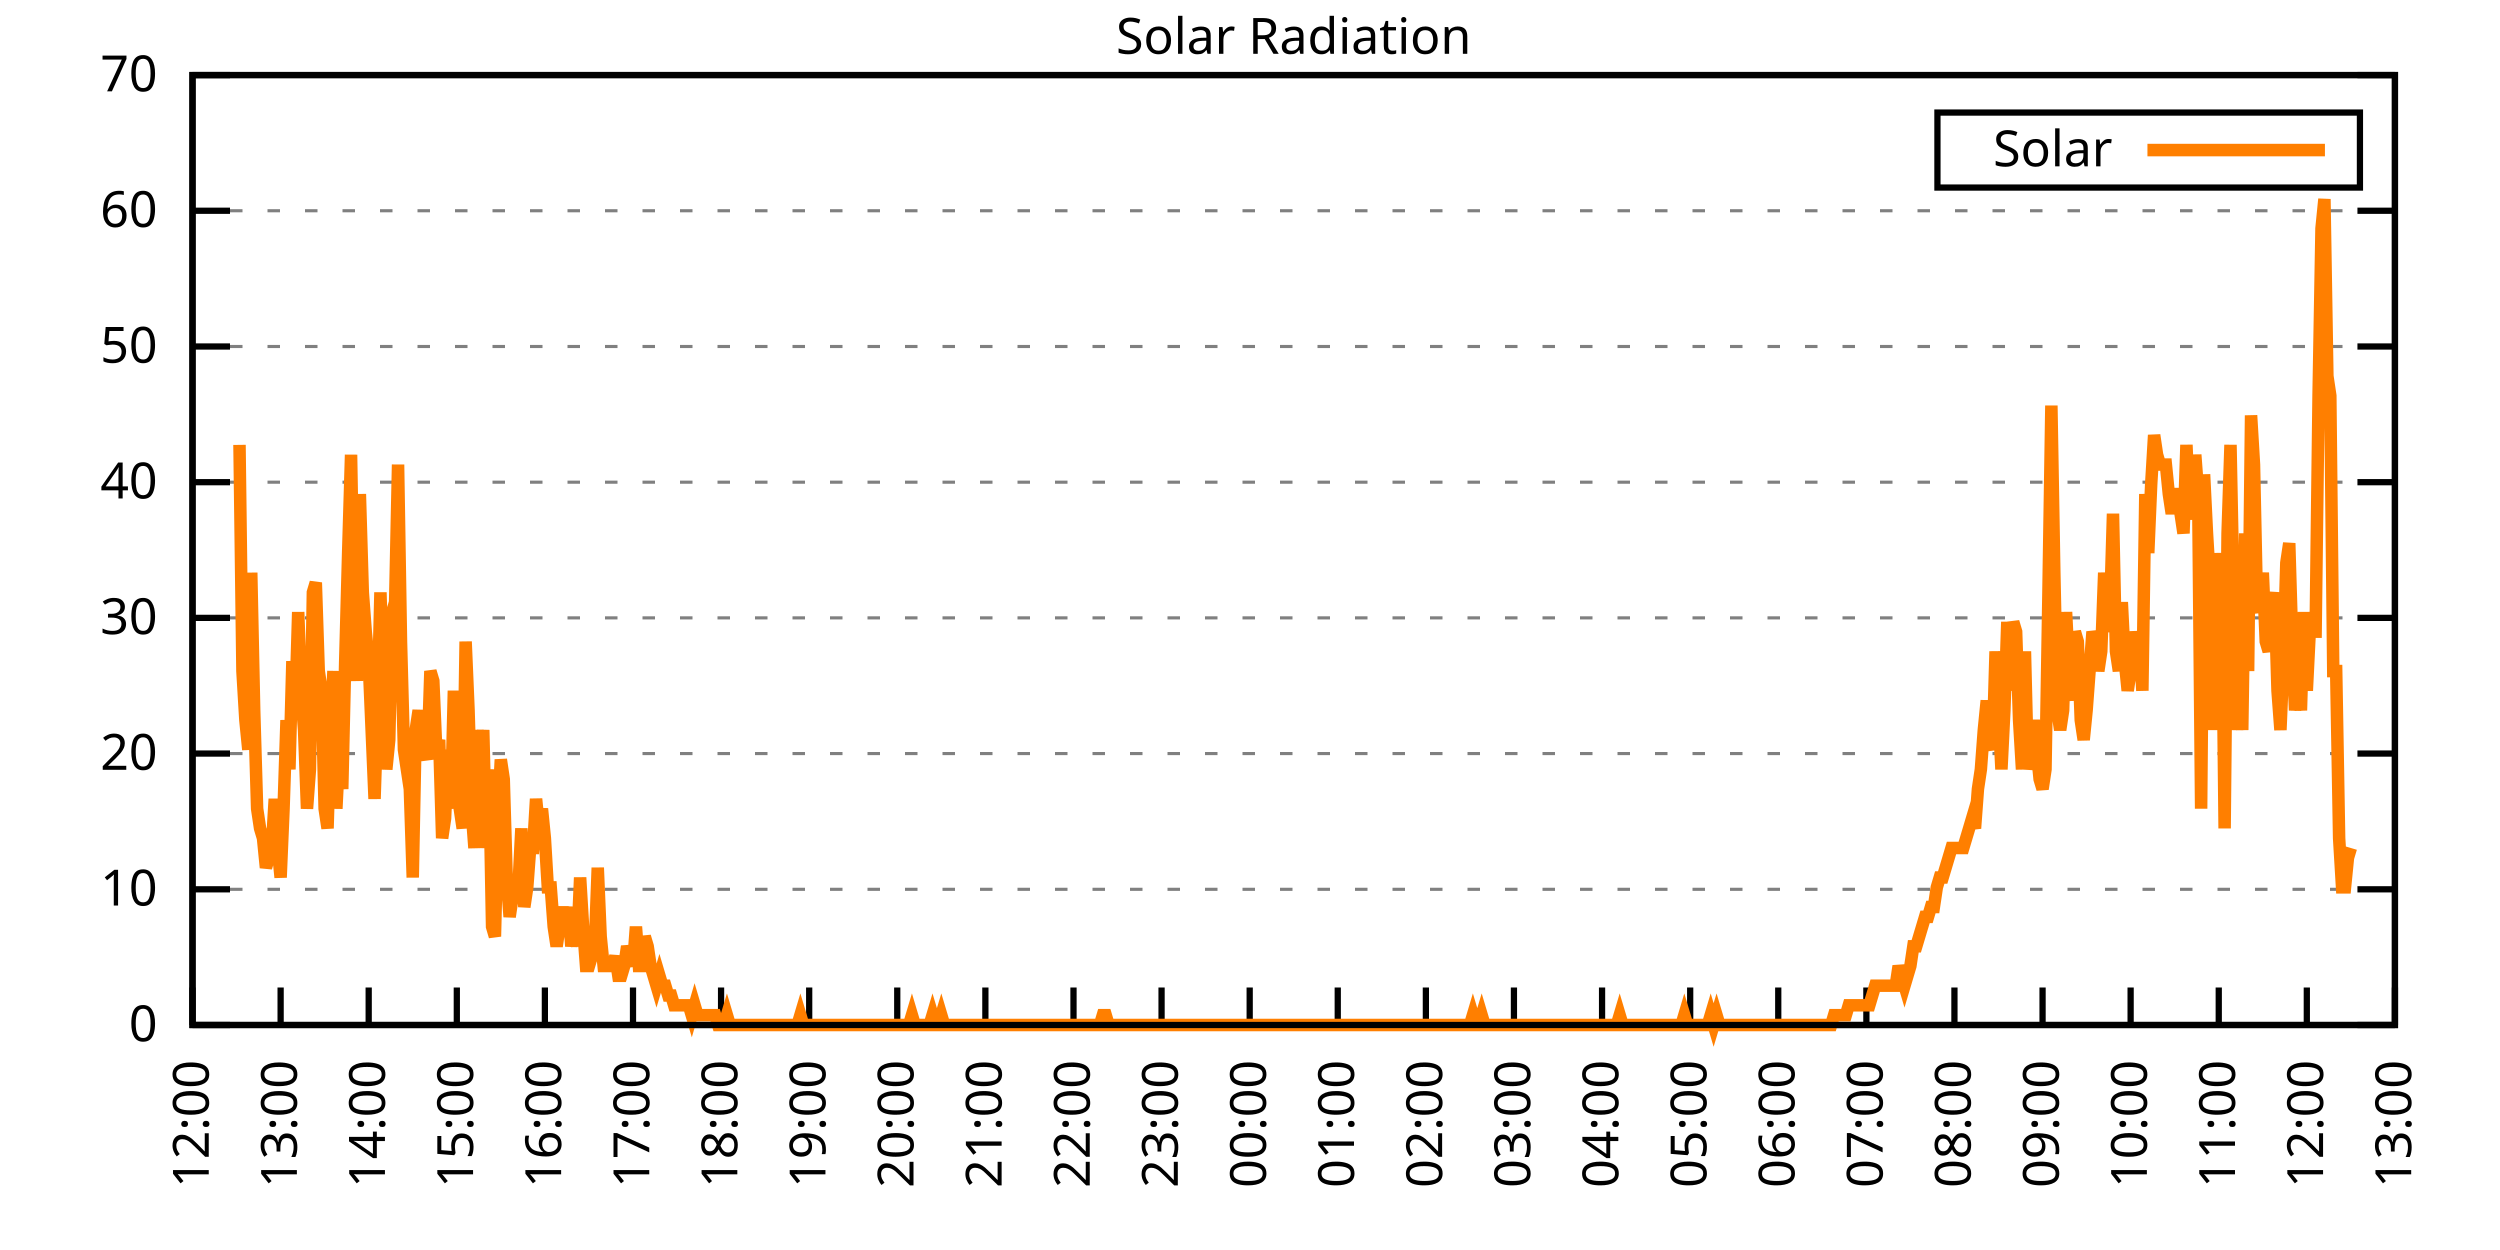
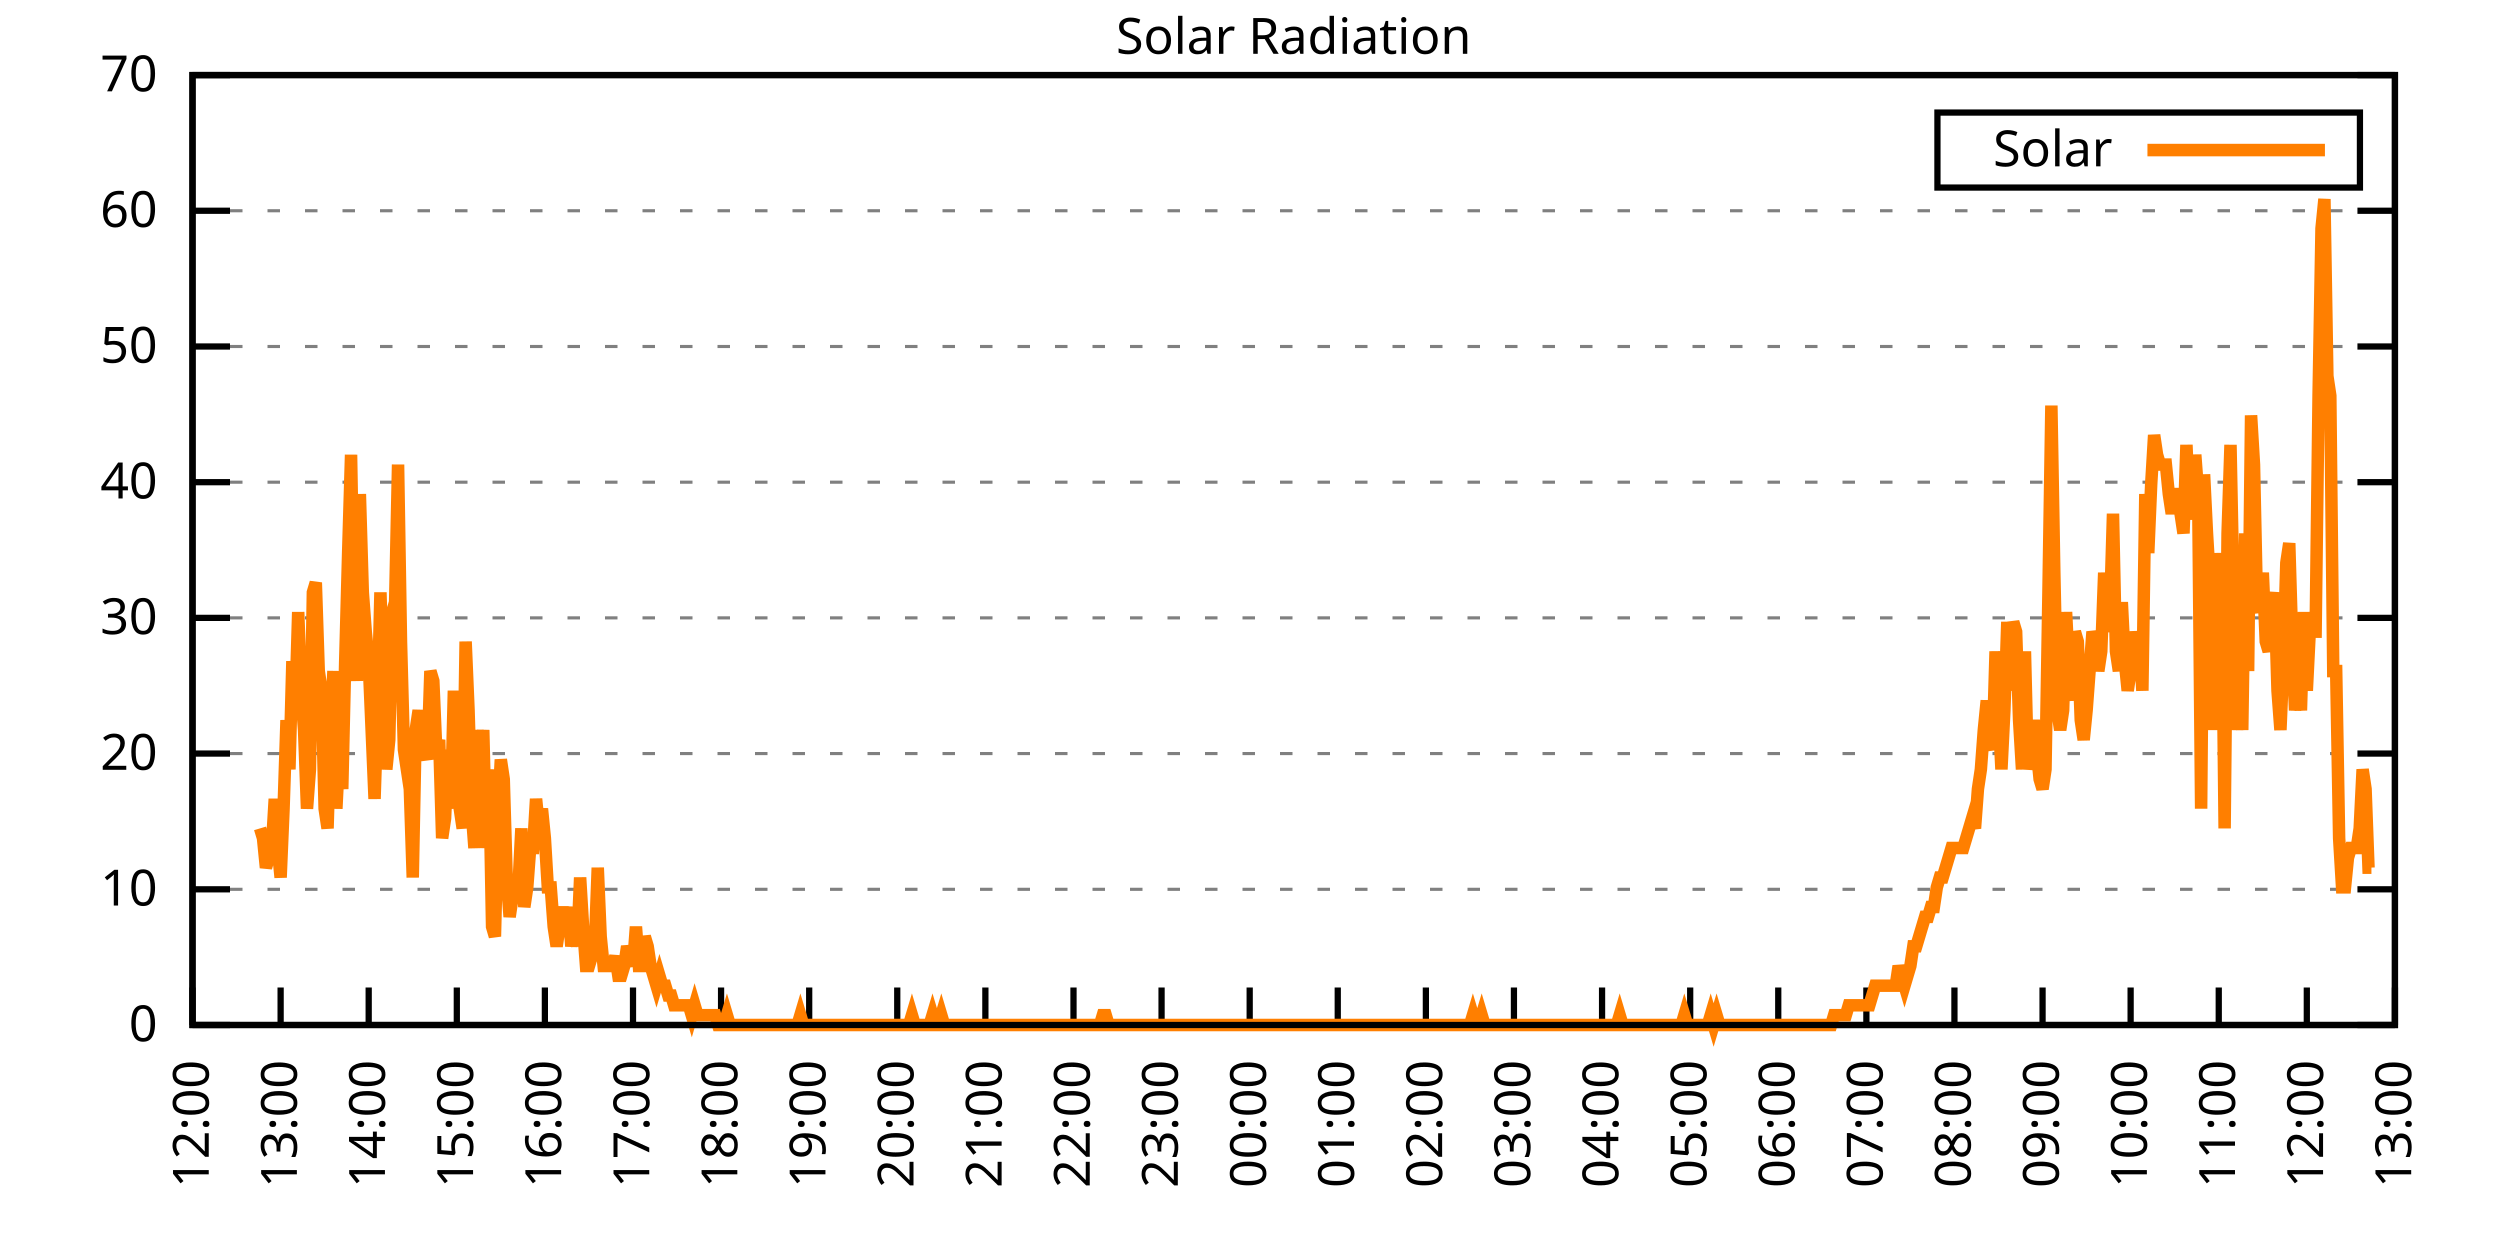
<svg xmlns="http://www.w3.org/2000/svg" xmlns:xlink="http://www.w3.org/1999/xlink" width="400" height="200" viewBox="0 0 400 200">
  <g id="gnuplot_canvas">
    <rect x="0" y="0" width="400" height="200" fill="none" />
    <defs>
      <circle id="gpDot" r="0.5" stroke-width="0.5" stroke="currentColor" />
      <path id="gpPt0" stroke-width="0.333" stroke="currentColor" d="M-1,0 h2 M0,-1 v2" />
      <path id="gpPt1" stroke-width="0.333" stroke="currentColor" d="M-1,-1 L1,1 M1,-1 L-1,1" />
      <path id="gpPt2" stroke-width="0.333" stroke="currentColor" d="M-1,0 L1,0 M0,-1 L0,1 M-1,-1 L1,1 M-1,1 L1,-1" />
      <rect id="gpPt3" stroke-width="0.333" stroke="currentColor" x="-1" y="-1" width="2" height="2" />
      <rect id="gpPt4" stroke-width="0.333" stroke="currentColor" fill="currentColor" x="-1" y="-1" width="2" height="2" />
      <circle id="gpPt5" stroke-width="0.333" stroke="currentColor" cx="0" cy="0" r="1" />
      <use xlink:href="#gpPt5" id="gpPt6" fill="currentColor" stroke="none" />
      <path id="gpPt7" stroke-width="0.333" stroke="currentColor" d="M0,-1.33 L-1.33,0.67 L1.33,0.67 z" />
      <use xlink:href="#gpPt7" id="gpPt8" fill="currentColor" stroke="none" />
      <use xlink:href="#gpPt7" id="gpPt9" stroke="currentColor" transform="rotate(180)" />
      <use xlink:href="#gpPt9" id="gpPt10" fill="currentColor" stroke="none" />
      <use xlink:href="#gpPt3" id="gpPt11" stroke="currentColor" transform="rotate(45)" />
      <use xlink:href="#gpPt11" id="gpPt12" fill="currentColor" stroke="none" />
      <path id="gpPt13" stroke-width="0.333" stroke="currentColor" d="M0,1.330 L1.265,0.411 L0.782,-1.067 L-0.782,-1.076 L-1.265,0.411 z" />
      <use xlink:href="#gpPt13" id="gpPt14" fill="currentColor" stroke="none" />
      <filter id="textbox" filterUnits="objectBoundingBox" x="0" y="0" height="1" width="1">
        <feFlood flood-color="white" flood-opacity="1" result="bgnd" />
        <feComposite in="SourceGraphic" in2="bgnd" operator="atop" />
      </filter>
      <filter id="greybox" filterUnits="objectBoundingBox" x="0" y="0" height="1" width="1">
        <feFlood flood-color="lightgrey" flood-opacity="1" result="grey" />
        <feComposite in="SourceGraphic" in2="grey" operator="atop" />
      </filter>
    </defs>
    <g fill="none" color="white" stroke="currentColor" stroke-width="1.00" stroke-linecap="butt" stroke-linejoin="miter">
</g>
    <g fill="none" color="black" stroke="currentColor" stroke-width="1.00" stroke-linecap="butt" stroke-linejoin="miter">
      <g stroke="none" shape-rendering="crispEdges">
        <polygon fill="rgb(255, 255, 255)" points="30.80,164.00 383.18,164.00 383.18,12.02 30.80,12.02 " />
      </g>
    </g>
    <g fill="none" color="black" stroke="currentColor" stroke-width="1.00" stroke-linecap="butt" stroke-linejoin="miter">
</g>
    <g fill="none" color="black" stroke="black" stroke-width="0.50" stroke-linecap="butt" stroke-linejoin="miter">
</g>
    <g fill="none" color="gray" stroke="currentColor" stroke-width="0.50" stroke-linecap="butt" stroke-linejoin="miter">
      <path stroke="gray" stroke-dasharray="2,4" class="gridline" d="M30.80,164.00 L383.19,164.00  " />
    </g>
    <g fill="none" color="gray" stroke="gray" stroke-width="1.00" stroke-linecap="butt" stroke-linejoin="miter">
</g>
    <g fill="none" color="black" stroke="currentColor" stroke-width="1.00" stroke-linecap="butt" stroke-linejoin="miter">
      <path stroke="black" d="M30.80,164.00 L36.80,164.00 M383.19,164.00 L377.19,164.00  " />
      <g transform="translate(25.20,166.60)" stroke="none" fill="black" font-family="Sans" font-size="8.00" text-anchor="end">
        <text>
          <tspan font-family="Sans"> 0</tspan>
        </text>
      </g>
    </g>
    <g fill="none" color="black" stroke="currentColor" stroke-width="1.00" stroke-linecap="butt" stroke-linejoin="miter">
</g>
    <g fill="none" color="black" stroke="black" stroke-width="0.50" stroke-linecap="butt" stroke-linejoin="miter">
</g>
    <g fill="none" color="gray" stroke="currentColor" stroke-width="0.50" stroke-linecap="butt" stroke-linejoin="miter">
      <path stroke="gray" stroke-dasharray="2,4" class="gridline" d="M30.80,142.29 L383.19,142.29  " />
    </g>
    <g fill="none" color="gray" stroke="gray" stroke-width="1.00" stroke-linecap="butt" stroke-linejoin="miter">
</g>
    <g fill="none" color="black" stroke="currentColor" stroke-width="1.00" stroke-linecap="butt" stroke-linejoin="miter">
      <path stroke="black" d="M30.80,142.29 L36.80,142.29 M383.19,142.29 L377.19,142.29  " />
      <g transform="translate(25.20,144.89)" stroke="none" fill="black" font-family="Sans" font-size="8.00" text-anchor="end">
        <text>
          <tspan font-family="Sans"> 10</tspan>
        </text>
      </g>
    </g>
    <g fill="none" color="black" stroke="currentColor" stroke-width="1.00" stroke-linecap="butt" stroke-linejoin="miter">
</g>
    <g fill="none" color="black" stroke="black" stroke-width="0.50" stroke-linecap="butt" stroke-linejoin="miter">
</g>
    <g fill="none" color="gray" stroke="currentColor" stroke-width="0.50" stroke-linecap="butt" stroke-linejoin="miter">
      <path stroke="gray" stroke-dasharray="2,4" class="gridline" d="M30.80,120.57 L383.19,120.57  " />
    </g>
    <g fill="none" color="gray" stroke="gray" stroke-width="1.00" stroke-linecap="butt" stroke-linejoin="miter">
</g>
    <g fill="none" color="black" stroke="currentColor" stroke-width="1.00" stroke-linecap="butt" stroke-linejoin="miter">
      <path stroke="black" d="M30.80,120.57 L36.80,120.57 M383.19,120.57 L377.19,120.57  " />
      <g transform="translate(25.20,123.17)" stroke="none" fill="black" font-family="Sans" font-size="8.00" text-anchor="end">
        <text>
          <tspan font-family="Sans"> 20</tspan>
        </text>
      </g>
    </g>
    <g fill="none" color="black" stroke="currentColor" stroke-width="1.00" stroke-linecap="butt" stroke-linejoin="miter">
</g>
    <g fill="none" color="black" stroke="black" stroke-width="0.50" stroke-linecap="butt" stroke-linejoin="miter">
</g>
    <g fill="none" color="gray" stroke="currentColor" stroke-width="0.50" stroke-linecap="butt" stroke-linejoin="miter">
      <path stroke="gray" stroke-dasharray="2,4" class="gridline" d="M30.80,98.86 L383.19,98.86  " />
    </g>
    <g fill="none" color="gray" stroke="gray" stroke-width="1.00" stroke-linecap="butt" stroke-linejoin="miter">
</g>
    <g fill="none" color="black" stroke="currentColor" stroke-width="1.00" stroke-linecap="butt" stroke-linejoin="miter">
      <path stroke="black" d="M30.80,98.86 L36.80,98.86 M383.19,98.86 L377.19,98.86  " />
      <g transform="translate(25.20,101.46)" stroke="none" fill="black" font-family="Sans" font-size="8.00" text-anchor="end">
        <text>
          <tspan font-family="Sans"> 30</tspan>
        </text>
      </g>
    </g>
    <g fill="none" color="black" stroke="currentColor" stroke-width="1.00" stroke-linecap="butt" stroke-linejoin="miter">
</g>
    <g fill="none" color="black" stroke="black" stroke-width="0.50" stroke-linecap="butt" stroke-linejoin="miter">
</g>
    <g fill="none" color="gray" stroke="currentColor" stroke-width="0.50" stroke-linecap="butt" stroke-linejoin="miter">
      <path stroke="gray" stroke-dasharray="2,4" class="gridline" d="M30.80,77.15 L383.19,77.15  " />
    </g>
    <g fill="none" color="gray" stroke="gray" stroke-width="1.00" stroke-linecap="butt" stroke-linejoin="miter">
</g>
    <g fill="none" color="black" stroke="currentColor" stroke-width="1.00" stroke-linecap="butt" stroke-linejoin="miter">
      <path stroke="black" d="M30.80,77.15 L36.80,77.15 M383.19,77.15 L377.19,77.15  " />
      <g transform="translate(25.20,79.75)" stroke="none" fill="black" font-family="Sans" font-size="8.00" text-anchor="end">
        <text>
          <tspan font-family="Sans"> 40</tspan>
        </text>
      </g>
    </g>
    <g fill="none" color="black" stroke="currentColor" stroke-width="1.00" stroke-linecap="butt" stroke-linejoin="miter">
</g>
    <g fill="none" color="black" stroke="black" stroke-width="0.50" stroke-linecap="butt" stroke-linejoin="miter">
</g>
    <g fill="none" color="gray" stroke="currentColor" stroke-width="0.50" stroke-linecap="butt" stroke-linejoin="miter">
      <path stroke="gray" stroke-dasharray="2,4" class="gridline" d="M30.80,55.44 L383.19,55.44  " />
    </g>
    <g fill="none" color="gray" stroke="gray" stroke-width="1.00" stroke-linecap="butt" stroke-linejoin="miter">
</g>
    <g fill="none" color="black" stroke="currentColor" stroke-width="1.00" stroke-linecap="butt" stroke-linejoin="miter">
      <path stroke="black" d="M30.80,55.44 L36.80,55.44 M383.19,55.44 L377.19,55.44  " />
      <g transform="translate(25.20,58.04)" stroke="none" fill="black" font-family="Sans" font-size="8.00" text-anchor="end">
        <text>
          <tspan font-family="Sans"> 50</tspan>
        </text>
      </g>
    </g>
    <g fill="none" color="black" stroke="currentColor" stroke-width="1.00" stroke-linecap="butt" stroke-linejoin="miter">
</g>
    <g fill="none" color="black" stroke="black" stroke-width="0.50" stroke-linecap="butt" stroke-linejoin="miter">
</g>
    <g fill="none" color="gray" stroke="currentColor" stroke-width="0.50" stroke-linecap="butt" stroke-linejoin="miter">
      <path stroke="gray" stroke-dasharray="2,4" class="gridline" d="M30.80,33.72 L383.19,33.72  " />
    </g>
    <g fill="none" color="gray" stroke="gray" stroke-width="1.00" stroke-linecap="butt" stroke-linejoin="miter">
</g>
    <g fill="none" color="black" stroke="currentColor" stroke-width="1.00" stroke-linecap="butt" stroke-linejoin="miter">
      <path stroke="black" d="M30.80,33.72 L36.80,33.72 M383.19,33.72 L377.19,33.72  " />
      <g transform="translate(25.20,36.32)" stroke="none" fill="black" font-family="Sans" font-size="8.00" text-anchor="end">
        <text>
          <tspan font-family="Sans"> 60</tspan>
        </text>
      </g>
    </g>
    <g fill="none" color="black" stroke="currentColor" stroke-width="1.00" stroke-linecap="butt" stroke-linejoin="miter">
</g>
    <g fill="none" color="black" stroke="black" stroke-width="0.50" stroke-linecap="butt" stroke-linejoin="miter">
</g>
    <g fill="none" color="gray" stroke="currentColor" stroke-width="0.50" stroke-linecap="butt" stroke-linejoin="miter">
      <path stroke="gray" stroke-dasharray="2,4" class="gridline" d="M30.80,12.01 L383.19,12.01  " />
    </g>
    <g fill="none" color="gray" stroke="gray" stroke-width="1.00" stroke-linecap="butt" stroke-linejoin="miter">
</g>
    <g fill="none" color="black" stroke="currentColor" stroke-width="1.00" stroke-linecap="butt" stroke-linejoin="miter">
      <path stroke="black" d="M30.80,12.01 L36.80,12.01 M383.19,12.01 L377.19,12.01  " />
      <g transform="translate(25.20,14.61)" stroke="none" fill="black" font-family="Sans" font-size="8.00" text-anchor="end">
        <text>
          <tspan font-family="Sans"> 70</tspan>
        </text>
      </g>
    </g>
    <g fill="none" color="black" stroke="currentColor" stroke-width="1.00" stroke-linecap="butt" stroke-linejoin="miter">
      <path stroke="black" d="M30.80,164.00 L30.80,158.00  " />
      <g transform="translate(33.40,169.60) rotate(270.00)" stroke="none" fill="black" font-family="Sans" font-size="8.00" text-anchor="end">
        <text>
          <tspan font-family="Sans">12:00</tspan>
        </text>
      </g>
    </g>
    <g fill="none" color="black" stroke="currentColor" stroke-width="1.00" stroke-linecap="butt" stroke-linejoin="miter">
      <path stroke="black" d="M44.90,164.00 L44.90,158.00  " />
      <g transform="translate(47.50,169.60) rotate(270.00)" stroke="none" fill="black" font-family="Sans" font-size="8.00" text-anchor="end">
        <text>
          <tspan font-family="Sans">13:00</tspan>
        </text>
      </g>
    </g>
    <g fill="none" color="black" stroke="currentColor" stroke-width="1.00" stroke-linecap="butt" stroke-linejoin="miter">
      <path stroke="black" d="M58.99,164.00 L58.99,158.00  " />
      <g transform="translate(61.59,169.60) rotate(270.00)" stroke="none" fill="black" font-family="Sans" font-size="8.00" text-anchor="end">
        <text>
          <tspan font-family="Sans">14:00</tspan>
        </text>
      </g>
    </g>
    <g fill="none" color="black" stroke="currentColor" stroke-width="1.00" stroke-linecap="butt" stroke-linejoin="miter">
      <path stroke="black" d="M73.09,164.00 L73.09,158.00  " />
      <g transform="translate(75.69,169.60) rotate(270.00)" stroke="none" fill="black" font-family="Sans" font-size="8.00" text-anchor="end">
        <text>
          <tspan font-family="Sans">15:00</tspan>
        </text>
      </g>
    </g>
    <g fill="none" color="black" stroke="currentColor" stroke-width="1.00" stroke-linecap="butt" stroke-linejoin="miter">
      <path stroke="black" d="M87.18,164.00 L87.18,158.00  " />
      <g transform="translate(89.78,169.60) rotate(270.00)" stroke="none" fill="black" font-family="Sans" font-size="8.00" text-anchor="end">
        <text>
          <tspan font-family="Sans">16:00</tspan>
        </text>
      </g>
    </g>
    <g fill="none" color="black" stroke="currentColor" stroke-width="1.00" stroke-linecap="butt" stroke-linejoin="miter">
      <path stroke="black" d="M101.28,164.00 L101.28,158.00  " />
      <g transform="translate(103.88,169.60) rotate(270.00)" stroke="none" fill="black" font-family="Sans" font-size="8.00" text-anchor="end">
        <text>
          <tspan font-family="Sans">17:00</tspan>
        </text>
      </g>
    </g>
    <g fill="none" color="black" stroke="currentColor" stroke-width="1.00" stroke-linecap="butt" stroke-linejoin="miter">
      <path stroke="black" d="M115.37,164.00 L115.37,158.00  " />
      <g transform="translate(117.97,169.60) rotate(270.00)" stroke="none" fill="black" font-family="Sans" font-size="8.00" text-anchor="end">
        <text>
          <tspan font-family="Sans">18:00</tspan>
        </text>
      </g>
    </g>
    <g fill="none" color="black" stroke="currentColor" stroke-width="1.00" stroke-linecap="butt" stroke-linejoin="miter">
      <path stroke="black" d="M129.47,164.00 L129.47,158.00  " />
      <g transform="translate(132.07,169.60) rotate(270.00)" stroke="none" fill="black" font-family="Sans" font-size="8.00" text-anchor="end">
        <text>
          <tspan font-family="Sans">19:00</tspan>
        </text>
      </g>
    </g>
    <g fill="none" color="black" stroke="currentColor" stroke-width="1.00" stroke-linecap="butt" stroke-linejoin="miter">
      <path stroke="black" d="M143.56,164.00 L143.56,158.00  " />
      <g transform="translate(146.16,169.60) rotate(270.00)" stroke="none" fill="black" font-family="Sans" font-size="8.00" text-anchor="end">
        <text>
          <tspan font-family="Sans">20:00</tspan>
        </text>
      </g>
    </g>
    <g fill="none" color="black" stroke="currentColor" stroke-width="1.00" stroke-linecap="butt" stroke-linejoin="miter">
      <path stroke="black" d="M157.66,164.00 L157.66,158.00  " />
      <g transform="translate(160.26,169.60) rotate(270.00)" stroke="none" fill="black" font-family="Sans" font-size="8.00" text-anchor="end">
        <text>
          <tspan font-family="Sans">21:00</tspan>
        </text>
      </g>
    </g>
    <g fill="none" color="black" stroke="currentColor" stroke-width="1.00" stroke-linecap="butt" stroke-linejoin="miter">
      <path stroke="black" d="M171.76,164.00 L171.76,158.00  " />
      <g transform="translate(174.36,169.60) rotate(270.00)" stroke="none" fill="black" font-family="Sans" font-size="8.00" text-anchor="end">
        <text>
          <tspan font-family="Sans">22:00</tspan>
        </text>
      </g>
    </g>
    <g fill="none" color="black" stroke="currentColor" stroke-width="1.00" stroke-linecap="butt" stroke-linejoin="miter">
      <path stroke="black" d="M185.85,164.00 L185.85,158.00  " />
      <g transform="translate(188.45,169.60) rotate(270.00)" stroke="none" fill="black" font-family="Sans" font-size="8.00" text-anchor="end">
        <text>
          <tspan font-family="Sans">23:00</tspan>
        </text>
      </g>
    </g>
    <g fill="none" color="black" stroke="currentColor" stroke-width="1.00" stroke-linecap="butt" stroke-linejoin="miter">
      <path stroke="black" d="M199.95,164.00 L199.95,158.00  " />
      <g transform="translate(202.55,169.60) rotate(270.00)" stroke="none" fill="black" font-family="Sans" font-size="8.00" text-anchor="end">
        <text>
          <tspan font-family="Sans">00:00</tspan>
        </text>
      </g>
    </g>
    <g fill="none" color="black" stroke="currentColor" stroke-width="1.00" stroke-linecap="butt" stroke-linejoin="miter">
      <path stroke="black" d="M214.04,164.00 L214.04,158.00  " />
      <g transform="translate(216.64,169.60) rotate(270.00)" stroke="none" fill="black" font-family="Sans" font-size="8.00" text-anchor="end">
        <text>
          <tspan font-family="Sans">01:00</tspan>
        </text>
      </g>
    </g>
    <g fill="none" color="black" stroke="currentColor" stroke-width="1.00" stroke-linecap="butt" stroke-linejoin="miter">
      <path stroke="black" d="M228.14,164.00 L228.14,158.00  " />
      <g transform="translate(230.74,169.60) rotate(270.00)" stroke="none" fill="black" font-family="Sans" font-size="8.00" text-anchor="end">
        <text>
          <tspan font-family="Sans">02:00</tspan>
        </text>
      </g>
    </g>
    <g fill="none" color="black" stroke="currentColor" stroke-width="1.00" stroke-linecap="butt" stroke-linejoin="miter">
      <path stroke="black" d="M242.23,164.00 L242.23,158.00  " />
      <g transform="translate(244.83,169.60) rotate(270.00)" stroke="none" fill="black" font-family="Sans" font-size="8.00" text-anchor="end">
        <text>
          <tspan font-family="Sans">03:00</tspan>
        </text>
      </g>
    </g>
    <g fill="none" color="black" stroke="currentColor" stroke-width="1.00" stroke-linecap="butt" stroke-linejoin="miter">
      <path stroke="black" d="M256.33,164.00 L256.33,158.00  " />
      <g transform="translate(258.93,169.60) rotate(270.00)" stroke="none" fill="black" font-family="Sans" font-size="8.00" text-anchor="end">
        <text>
          <tspan font-family="Sans">04:00</tspan>
        </text>
      </g>
    </g>
    <g fill="none" color="black" stroke="currentColor" stroke-width="1.00" stroke-linecap="butt" stroke-linejoin="miter">
      <path stroke="black" d="M270.43,164.00 L270.43,158.00  " />
      <g transform="translate(273.03,169.60) rotate(270.00)" stroke="none" fill="black" font-family="Sans" font-size="8.00" text-anchor="end">
        <text>
          <tspan font-family="Sans">05:00</tspan>
        </text>
      </g>
    </g>
    <g fill="none" color="black" stroke="currentColor" stroke-width="1.00" stroke-linecap="butt" stroke-linejoin="miter">
      <path stroke="black" d="M284.52,164.00 L284.52,158.00  " />
      <g transform="translate(287.12,169.60) rotate(270.00)" stroke="none" fill="black" font-family="Sans" font-size="8.00" text-anchor="end">
        <text>
          <tspan font-family="Sans">06:00</tspan>
        </text>
      </g>
    </g>
    <g fill="none" color="black" stroke="currentColor" stroke-width="1.00" stroke-linecap="butt" stroke-linejoin="miter">
      <path stroke="black" d="M298.62,164.00 L298.62,158.00  " />
      <g transform="translate(301.22,169.60) rotate(270.00)" stroke="none" fill="black" font-family="Sans" font-size="8.00" text-anchor="end">
        <text>
          <tspan font-family="Sans">07:00</tspan>
        </text>
      </g>
    </g>
    <g fill="none" color="black" stroke="currentColor" stroke-width="1.00" stroke-linecap="butt" stroke-linejoin="miter">
      <path stroke="black" d="M312.71,164.00 L312.71,158.00  " />
      <g transform="translate(315.31,169.60) rotate(270.00)" stroke="none" fill="black" font-family="Sans" font-size="8.00" text-anchor="end">
        <text>
          <tspan font-family="Sans">08:00</tspan>
        </text>
      </g>
    </g>
    <g fill="none" color="black" stroke="currentColor" stroke-width="1.00" stroke-linecap="butt" stroke-linejoin="miter">
      <path stroke="black" d="M326.81,164.00 L326.81,158.00  " />
      <g transform="translate(329.41,169.60) rotate(270.00)" stroke="none" fill="black" font-family="Sans" font-size="8.00" text-anchor="end">
        <text>
          <tspan font-family="Sans">09:00</tspan>
        </text>
      </g>
    </g>
    <g fill="none" color="black" stroke="currentColor" stroke-width="1.00" stroke-linecap="butt" stroke-linejoin="miter">
      <path stroke="black" d="M340.90,164.00 L340.90,158.00  " />
      <g transform="translate(343.50,169.60) rotate(270.00)" stroke="none" fill="black" font-family="Sans" font-size="8.00" text-anchor="end">
        <text>
          <tspan font-family="Sans">10:00</tspan>
        </text>
      </g>
    </g>
    <g fill="none" color="black" stroke="currentColor" stroke-width="1.00" stroke-linecap="butt" stroke-linejoin="miter">
      <path stroke="black" d="M355.00,164.00 L355.00,158.00  " />
      <g transform="translate(357.60,169.60) rotate(270.00)" stroke="none" fill="black" font-family="Sans" font-size="8.00" text-anchor="end">
        <text>
          <tspan font-family="Sans">11:00</tspan>
        </text>
      </g>
    </g>
    <g fill="none" color="black" stroke="currentColor" stroke-width="1.00" stroke-linecap="butt" stroke-linejoin="miter">
      <path stroke="black" d="M369.09,164.00 L369.09,158.00  " />
      <g transform="translate(371.69,169.60) rotate(270.00)" stroke="none" fill="black" font-family="Sans" font-size="8.00" text-anchor="end">
        <text>
          <tspan font-family="Sans">12:00</tspan>
        </text>
      </g>
    </g>
    <g fill="none" color="black" stroke="currentColor" stroke-width="1.00" stroke-linecap="butt" stroke-linejoin="miter">
      <path stroke="black" d="M383.19,164.00 L383.19,158.00  " />
      <g transform="translate(385.79,169.60) rotate(270.00)" stroke="none" fill="black" font-family="Sans" font-size="8.00" text-anchor="end">
        <text>
          <tspan font-family="Sans">13:00</tspan>
        </text>
      </g>
    </g>
    <g fill="none" color="black" stroke="currentColor" stroke-width="1.00" stroke-linecap="butt" stroke-linejoin="miter">
</g>
    <g fill="none" color="black" stroke="currentColor" stroke-width="1.00" stroke-linecap="butt" stroke-linejoin="miter">
      <path stroke="black" d="M30.80,12.01 L30.80,164.00 L383.19,164.00 L383.19,12.01 L30.80,12.01 Z  " />
    </g>
    <g fill="none" color="black" stroke="currentColor" stroke-width="1.00" stroke-linecap="butt" stroke-linejoin="miter">
</g>
    <g fill="none" color="black" stroke="currentColor" stroke-width="1.00" stroke-linecap="butt" stroke-linejoin="miter">
      <path stroke="black" d="M309.99,30.01 L309.99,18.01 L377.59,18.01 L377.59,30.01 L309.99,30.01 Z  " />
    </g>
    <g id="Solar_Radiation_plot_1">
      <g fill="none" color="white" stroke="black" stroke-width="2.00" stroke-linecap="butt" stroke-linejoin="miter">
</g>
      <g fill="none" color="black" stroke="currentColor" stroke-width="2.00" stroke-linecap="butt" stroke-linejoin="miter">
        <g transform="translate(337.99,26.61)" stroke="none" fill="black" font-family="Sans" font-size="8.00" text-anchor="end">
          <text>
            <tspan font-family="Sans">Solar</tspan>
          </text>
        </g>
      </g>
      <g fill="none" color="black" stroke="currentColor" stroke-width="2.00" stroke-linecap="butt" stroke-linejoin="miter">
-         <path stroke="rgb(255, 127,   0)" d="M343.59,24.01 L371.99,24.01 M38.32,71.18 L38.79,107.37 L39.26,115.23 L39.73,119.95 L40.20,91.63 L40.67,113.66   L41.14,129.39 L41.61,132.54 L42.08,134.11 L42.55,138.83 L43.02,137.26 L43.49,135.68 L43.96,127.82 L44.43,135.68   L44.90,140.40 L45.37,129.39 L45.84,115.23 L46.31,123.10 L46.78,105.79 L47.24,113.66 L47.71,97.93 L48.18,110.51   L48.65,116.80 L49.12,129.39 L49.59,123.10 L50.06,94.78 L50.53,93.21 L51.00,107.37 L51.47,110.51 L51.94,129.39   L52.41,132.54 L52.88,116.80 L53.35,107.37 L53.82,129.39 L54.29,119.95 L54.76,126.24 L55.23,105.79 L55.70,88.49   L56.17,72.76 L56.64,99.50 L57.11,108.94 L57.58,79.05 L58.05,94.78 L58.52,101.07 L58.99,105.79 L59.46,116.80   L59.93,127.82 L60.40,113.66 L60.87,94.78 L61.34,110.51 L61.81,123.10 L62.28,118.38 L62.75,97.93 L63.22,96.35   L63.69,74.33 L64.16,102.65 L64.63,119.95 L65.10,123.10 L65.57,126.24 L66.04,140.40 L66.51,116.80 L66.98,113.66   L67.45,118.38 L67.92,119.95 L68.39,121.52 L68.86,107.37 L69.33,108.94 L69.80,119.95 L70.27,118.38 L70.74,134.11   L71.21,130.96 L71.68,119.95 L72.15,129.39 L72.62,110.51 L73.09,126.24 L73.56,129.39 L74.03,132.54 L74.50,102.65   L74.97,113.66 L75.44,129.39 L75.91,135.68 L76.38,116.80 L76.85,123.10 L77.32,116.80 L77.79,135.68 L78.26,123.10   L78.73,148.27 L79.19,149.84 L79.66,130.96 L80.13,121.52 L80.60,124.67 L81.07,140.40 L81.54,146.70 L82.01,143.55   L82.48,143.55 L82.95,141.98 L83.42,132.54 L83.89,145.12 L84.36,141.98 L84.83,135.68 L85.30,135.68 L85.77,127.82   L86.24,132.54 L86.71,129.39 L87.18,134.11 L87.65,141.98 L88.12,141.98 L88.59,148.27 L89.06,151.41 L89.53,148.27   L90.00,145.12 L90.47,148.27 L90.94,145.12 L91.41,151.41 L91.88,148.27 L92.35,151.41 L92.82,140.40 L93.29,148.27   L93.76,154.56 L94.23,154.56 L94.70,152.99 L95.17,151.41 L95.64,138.83 L96.11,149.84 L96.58,154.56 L97.05,154.56   L97.52,154.56 L97.99,154.56 L98.46,152.99 L98.93,156.13 L99.40,156.13 L99.87,154.56 L100.34,151.41 L100.81,152.99   L101.28,154.56 L101.75,148.27 L102.22,154.56 L102.69,154.56 L103.16,149.84 L103.63,151.41 L104.10,154.56 L104.57,156.13   L105.04,157.71 L105.51,156.13 L105.98,157.71 L106.45,157.71 L106.92,159.28 L107.39,159.28 L107.86,160.85 L108.33,160.85   L108.80,160.85 L109.27,160.85 L109.74,160.85 L110.21,160.85 L110.68,162.43 L111.14,160.85 L111.61,162.43 L112.08,162.43   L112.55,162.43 L113.02,162.43 L113.49,162.43 L113.96,162.43 L114.43,162.43 L114.90,164.00 L115.37,164.00 L115.84,164.00   L116.31,162.43 L116.78,164.00 L117.25,164.00 L117.72,164.00 L118.19,164.00 L118.66,164.00 L119.13,164.00 L119.60,164.00   L120.07,164.00 L120.54,164.00 L121.01,164.00 L121.48,164.00 L121.95,164.00 L122.42,164.00 L122.89,164.00 L123.36,164.00   L123.83,164.00 L124.30,164.00 L124.77,164.00 L125.24,164.00 L125.71,164.00 L126.18,164.00 L126.65,164.00 L127.12,164.00   L127.59,164.00 L128.06,162.43 L128.53,164.00 L129.00,164.00 L129.47,164.00 L129.94,164.00 L130.41,164.00 L130.88,164.00   L131.35,164.00 L131.82,164.00 L132.29,164.00 L132.76,164.00 L133.23,164.00 L133.70,164.00 L134.17,164.00 L134.64,164.00   L135.11,164.00 L135.58,164.00 L136.05,164.00 L136.52,164.00 L136.99,164.00 L137.46,164.00 L137.93,164.00 L138.40,164.00   L138.87,164.00 L139.34,164.00 L139.81,164.00 L140.28,164.00 L140.75,164.00 L141.22,164.00 L141.69,164.00 L142.16,164.00   L142.63,164.00 L143.09,164.00 L143.56,164.00 L144.03,164.00 L144.50,164.00 L144.97,164.00 L145.44,164.00 L145.91,162.43   L146.38,164.00 L146.85,164.00 L147.32,164.00 L147.79,164.00 L148.26,164.00 L148.73,164.00 L149.20,162.43 L149.67,164.00   L150.14,164.00 L150.61,162.43 L151.08,164.00 L151.55,164.00 L152.02,164.00 L152.49,164.00 L152.96,164.00 L153.43,164.00   L153.90,164.00 L154.37,164.00 L154.84,164.00 L155.31,164.00 L155.78,164.00 L156.25,164.00 L156.72,164.00 L157.19,164.00   L157.66,164.00 L158.13,164.00 L158.60,164.00 L159.07,164.00 L159.54,164.00 L160.01,164.00 L160.48,164.00 L160.95,164.00   L161.42,164.00 L161.89,164.00 L162.36,164.00 L162.83,164.00 L163.30,164.00 L163.77,164.00 L164.24,164.00 L164.71,164.00   L165.18,164.00 L165.65,164.00 L166.12,164.00 L166.59,164.00 L167.06,164.00 L167.53,164.00 L168.00,164.00 L168.47,164.00   L168.94,164.00 L169.41,164.00 L169.88,164.00 L170.35,164.00 L170.82,164.00 L171.29,164.00 L171.76,164.00 L172.23,164.00   L172.70,164.00 L173.17,164.00 L173.64,164.00 L174.11,164.00 L174.58,164.00 L175.04,164.00 L175.51,164.00 L175.98,164.00   L176.45,162.43 L176.92,162.43 L177.39,164.00 L177.86,164.00 L178.33,164.00 L178.80,164.00 L179.27,164.00 L179.74,164.00   L180.21,164.00 L180.68,164.00 L181.15,164.00 L181.62,164.00 L182.09,164.00 L182.56,164.00 L183.03,164.00 L183.50,164.00   L183.97,164.00 L184.44,164.00 L184.91,164.00 L185.38,164.00 L185.85,164.00 L186.32,164.00 L186.79,164.00 L187.26,164.00   L187.73,164.00 L188.20,164.00 L188.67,164.00 L189.14,164.00 L189.61,164.00 L190.08,164.00 L190.55,164.00 L191.02,164.00   L191.49,164.00 L191.96,164.00 L192.43,164.00 L192.90,164.00 L193.37,164.00 L193.84,164.00 L194.31,164.00 L194.78,164.00   L195.25,164.00 L195.72,164.00 L196.19,164.00 L196.66,164.00 L197.13,164.00 L197.60,164.00 L198.07,164.00 L198.54,164.00   L199.01,164.00 L199.48,164.00 L199.95,164.00 L200.42,164.00 L200.89,164.00 L201.36,164.00 L201.83,164.00 L202.30,164.00   L202.77,164.00 L203.24,164.00 L203.71,164.00 L204.18,164.00 L204.65,164.00 L205.12,164.00 L205.59,164.00 L206.06,164.00   L206.53,164.00 L207.00,164.00 L207.46,164.00 L207.93,164.00 L208.40,164.00 L208.87,164.00 L209.34,164.00 L209.81,164.00   L210.28,164.00 L210.75,164.00 L211.22,164.00 L211.69,164.00 L212.16,164.00 L212.63,164.00 L213.10,164.00 L213.57,164.00   L214.04,164.00 L214.51,164.00 L214.98,164.00 L215.45,164.00 L215.92,164.00 L216.39,164.00 L216.86,164.00 L217.33,164.00   L217.80,164.00 L218.27,164.00 L218.74,164.00 L219.21,164.00 L219.68,164.00 L220.15,164.00 L220.62,164.00 L221.09,164.00   L221.56,164.00 L222.03,164.00 L222.50,164.00 L222.97,164.00 L223.44,164.00 L223.91,164.00 L224.38,164.00 L224.85,164.00   L225.32,164.00 L225.79,164.00 L226.26,164.00 L226.73,164.00 L227.20,164.00 L227.67,164.00 L228.14,164.00 L228.61,164.00   L229.08,164.00 L229.55,164.00 L230.02,164.00 L230.49,164.00 L230.96,164.00 L231.43,164.00 L231.90,164.00 L232.37,164.00   L232.84,164.00 L233.31,164.00 L233.78,164.00 L234.25,164.00 L234.72,164.00 L235.19,164.00 L235.66,162.43 L236.13,164.00   L236.60,164.00 L237.07,162.43 L237.54,164.00 L238.01,164.00 L238.48,164.00 L238.95,164.00 L239.41,164.00 L239.88,164.00   L240.35,164.00 L240.82,164.00 L241.29,164.00 L241.76,164.00 L242.23,164.00 L242.70,164.00 L243.17,164.00 L243.64,164.00   L244.11,164.00 L244.58,164.00 L245.05,164.00 L245.52,164.00 L245.99,164.00 L246.46,164.00 L246.93,164.00 L247.40,164.00   L247.87,164.00 L248.34,164.00 L248.81,164.00 L249.28,164.00 L249.75,164.00 L250.22,164.00 L250.69,164.00 L251.16,164.00   L251.63,164.00 L252.10,164.00 L252.57,164.00 L253.04,164.00 L253.51,164.00 L253.98,164.00 L254.45,164.00 L254.92,164.00   L255.39,164.00 L255.86,164.00 L256.33,164.00 L256.80,164.00 L257.27,164.00 L257.74,164.00 L258.21,164.00 L258.68,164.00   L259.15,162.43 L259.62,164.00 L260.09,164.00 L260.56,164.00 L261.03,164.00 L261.50,164.00 L261.97,164.00 L262.44,164.00   L262.91,164.00 L263.38,164.00 L263.85,164.00 L264.32,164.00 L264.79,164.00 L265.26,164.00 L265.73,164.00 L266.20,164.00   L266.67,164.00 L267.14,164.00 L267.61,164.00 L268.08,164.00 L268.55,164.00 L269.02,164.00 L269.49,162.43 L269.96,164.00   L270.43,164.00 L270.90,164.00 L271.36,164.00 L271.83,164.00 L272.30,164.00 L272.77,164.00 L273.24,164.00 L273.71,162.43   L274.18,164.00 L274.65,162.43 L275.12,164.00 L275.59,164.00 L276.06,164.00 L276.53,164.00 L277.00,164.00 L277.47,164.00   L277.94,164.00 L278.41,164.00 L278.88,164.00 L279.35,164.00 L279.82,164.00 L280.29,164.00 L280.76,164.00 L281.23,164.00   L281.70,164.00 L282.17,164.00 L282.64,164.00 L283.11,164.00 L283.58,164.00 L284.05,164.00 L284.52,164.00 L284.99,164.00   L285.46,164.00 L285.93,164.00 L286.40,164.00 L286.87,164.00 L287.34,164.00 L287.81,164.00 L288.28,164.00 L288.75,164.00   L289.22,164.00 L289.69,164.00 L290.16,164.00 L290.63,164.00 L291.10,164.00 L291.57,164.00 L292.04,164.00 L292.51,164.00   L292.98,164.00 L293.45,162.43 L293.92,162.43 L294.39,162.43 L294.86,162.43 L295.33,162.43 L295.80,160.85 L296.27,160.85   L296.74,160.85 L297.21,160.85 L297.68,160.85 L298.15,160.85 L298.62,160.85 L299.09,160.85 L299.56,159.28 L300.03,157.71   L300.50,157.71 L300.97,157.71 L301.44,157.71 L301.91,157.71 L302.38,157.71 L302.85,157.71 L303.31,157.71 L303.78,154.56   L304.25,156.13 L304.72,157.71 L305.19,156.13 L305.66,154.56 L306.13,151.41 L306.60,151.41 L307.07,149.84 L307.54,148.27   L308.01,146.70 L308.48,146.70 L308.95,145.12 L309.42,145.12 L309.89,141.98 L310.36,140.40 L310.83,140.40 L311.30,138.83   L311.77,137.26 L312.24,135.68 L312.71,135.68 L313.18,135.68 L313.65,135.68 L314.12,135.68 L314.59,134.11 L315.06,132.54   L315.53,130.96 L316.00,132.54 L316.47,126.24 L316.94,123.10 L317.41,116.80 L317.88,112.09 L318.35,118.38 L318.82,119.95   L319.29,104.22 L319.76,113.66 L320.23,123.10 L320.70,113.66 L321.17,99.50 L321.64,110.51 L322.11,99.50 L322.58,101.07   L323.05,115.23 L323.52,123.10 L323.99,104.22 L324.46,123.10 L324.93,119.95 L325.40,115.23 L325.87,119.95 L326.34,124.67   L326.81,126.24 L327.28,123.10 L327.75,94.78 L328.22,64.89 L328.69,91.63 L329.16,113.66 L329.63,116.80 L330.10,113.66   L330.57,97.93 L331.04,107.37 L331.51,112.09 L331.98,101.07 L332.45,102.65 L332.92,115.23 L333.39,118.38 L333.86,113.66   L334.33,107.37 L334.80,101.07 L335.26,102.65 L335.73,107.37 L336.20,104.22 L336.67,91.63 L337.14,101.07 L337.61,97.93   L338.08,82.19 L338.55,104.22 L339.02,107.37 L339.49,96.35 L339.96,105.79 L340.43,110.51 L340.90,107.37 L341.37,101.07   L341.84,104.22 L342.31,102.65 L342.78,110.51 L343.25,79.05 L343.72,88.49 L344.19,77.48 L344.66,69.61 L345.13,72.76   L345.60,74.33 L346.07,74.33 L346.54,74.33 L347.01,79.05 L347.48,82.19 L347.95,79.05 L348.42,79.05 L348.89,82.19   L349.36,85.34 L349.83,71.18 L350.30,82.19 L350.77,82.19 L351.24,72.76 L351.71,79.05 L352.18,129.39 L352.65,75.90   L353.12,85.34 L353.59,93.21 L354.06,116.80 L354.53,88.49 L355.00,102.65 L355.47,90.06 L355.94,132.54 L356.41,85.34   L356.88,71.18 L357.35,94.78 L357.82,116.80 L358.29,107.37 L358.76,116.80 L359.23,85.34 L359.70,107.37 L360.17,66.46   L360.64,74.33 L361.11,96.35 L361.58,97.93 L362.05,91.63 L362.52,102.65 L362.99,104.22 L363.46,97.93 L363.93,94.78   L364.40,110.51 L364.87,116.80 L365.34,105.79 L365.81,90.06 L366.28,86.91 L366.75,102.65 L367.21,113.66 L367.68,108.94   L368.15,113.66 L368.62,97.93 L369.09,110.51 L369.56,101.07 L370.03,101.07 L370.50,101.07 L370.97,63.32 L371.44,36.57   L371.91,31.85 L372.38,60.17 L372.85,63.32 L373.32,107.37 L373.79,107.37 L374.26,134.11 L374.73,141.98 L375.20,141.98   L375.67,137.26 L376.14,135.68  " />
+         <path stroke="rgb(255, 127,   0)" d="M343.59,24.01 L371.99,24.01 M41.61,132.54 L42.08,134.11 L42.55,138.83 L43.02,137.26 L43.49,135.68 L43.96,127.82   L44.43,135.68 L44.90,140.40 L45.37,129.39 L45.84,115.23 L46.31,123.10 L46.78,105.79 L47.24,113.66 L47.71,97.93   L48.18,110.51 L48.65,116.80 L49.12,129.39 L49.59,123.10 L50.06,94.78 L50.53,93.21 L51.00,107.37 L51.47,110.51   L51.94,129.39 L52.41,132.54 L52.88,116.80 L53.35,107.37 L53.82,129.39 L54.29,119.95 L54.76,126.24 L55.23,105.79   L55.70,88.49 L56.17,72.76 L56.64,99.50 L57.11,108.94 L57.58,79.05 L58.05,94.78 L58.52,101.07 L58.99,105.79   L59.46,116.80 L59.93,127.82 L60.40,113.66 L60.87,94.78 L61.34,110.51 L61.81,123.10 L62.28,118.38 L62.75,97.93   L63.22,96.35 L63.69,74.33 L64.16,102.65 L64.63,119.95 L65.10,123.10 L65.57,126.24 L66.04,140.40 L66.51,116.80   L66.98,113.66 L67.45,118.38 L67.92,119.95 L68.39,121.52 L68.86,107.37 L69.33,108.94 L69.80,119.95 L70.27,118.38   L70.74,134.11 L71.21,130.96 L71.68,119.95 L72.15,129.39 L72.62,110.51 L73.09,126.24 L73.56,129.39 L74.03,132.54   L74.50,102.65 L74.97,113.66 L75.44,129.39 L75.91,135.68 L76.38,116.80 L76.85,123.10 L77.32,116.80 L77.79,135.68   L78.26,123.10 L78.73,148.27 L79.19,149.84 L79.66,130.96 L80.13,121.52 L80.60,124.67 L81.07,140.40 L81.54,146.70   L82.01,143.55 L82.48,143.55 L82.95,141.98 L83.42,132.54 L83.89,145.12 L84.36,141.98 L84.83,135.68 L85.30,135.68   L85.77,127.82 L86.24,132.54 L86.71,129.39 L87.18,134.11 L87.65,141.98 L88.12,141.98 L88.59,148.27 L89.06,151.41   L89.53,148.27 L90.00,145.12 L90.47,148.27 L90.94,145.12 L91.41,151.41 L91.88,148.27 L92.35,151.41 L92.82,140.40   L93.29,148.27 L93.76,154.56 L94.23,154.56 L94.70,152.99 L95.17,151.41 L95.64,138.83 L96.11,149.84 L96.58,154.56   L97.05,154.56 L97.52,154.56 L97.99,154.56 L98.46,152.99 L98.93,156.13 L99.40,156.13 L99.87,154.56 L100.34,151.41   L100.81,152.99 L101.28,154.56 L101.75,148.27 L102.22,154.56 L102.69,154.56 L103.16,149.84 L103.63,151.41 L104.10,154.56   L104.57,156.13 L105.04,157.71 L105.51,156.13 L105.98,157.71 L106.45,157.71 L106.92,159.28 L107.39,159.28 L107.86,160.85   L108.33,160.85 L108.80,160.85 L109.27,160.85 L109.74,160.85 L110.21,160.85 L110.68,162.43 L111.14,160.85 L111.61,162.43   L112.08,162.43 L112.55,162.43 L113.02,162.43 L113.49,162.43 L113.96,162.43 L114.43,162.43 L114.90,164.00 L115.37,164.00   L115.84,164.00 L116.31,162.43 L116.78,164.00 L117.25,164.00 L117.72,164.00 L118.19,164.00 L118.66,164.00 L119.13,164.00   L119.60,164.00 L120.07,164.00 L120.54,164.00 L121.01,164.00 L121.48,164.00 L121.95,164.00 L122.42,164.00 L122.89,164.00   L123.36,164.00 L123.83,164.00 L124.30,164.00 L124.77,164.00 L125.24,164.00 L125.71,164.00 L126.18,164.00 L126.65,164.00   L127.12,164.00 L127.59,164.00 L128.06,162.43 L128.53,164.00 L129.00,164.00 L129.47,164.00 L129.94,164.00 L130.41,164.00   L130.88,164.00 L131.35,164.00 L131.82,164.00 L132.29,164.00 L132.76,164.00 L133.23,164.00 L133.70,164.00 L134.17,164.00   L134.64,164.00 L135.11,164.00 L135.58,164.00 L136.05,164.00 L136.52,164.00 L136.99,164.00 L137.46,164.00 L137.93,164.00   L138.40,164.00 L138.87,164.00 L139.34,164.00 L139.81,164.00 L140.28,164.00 L140.75,164.00 L141.22,164.00 L141.69,164.00   L142.16,164.00 L142.63,164.00 L143.09,164.00 L143.56,164.00 L144.03,164.00 L144.50,164.00 L144.97,164.00 L145.44,164.00   L145.91,162.43 L146.38,164.00 L146.85,164.00 L147.32,164.00 L147.79,164.00 L148.26,164.00 L148.73,164.00 L149.20,162.43   L149.67,164.00 L150.14,164.00 L150.61,162.43 L151.08,164.00 L151.55,164.00 L152.02,164.00 L152.49,164.00 L152.96,164.00   L153.43,164.00 L153.90,164.00 L154.37,164.00 L154.84,164.00 L155.31,164.00 L155.78,164.00 L156.25,164.00 L156.72,164.00   L157.19,164.00 L157.66,164.00 L158.13,164.00 L158.60,164.00 L159.07,164.00 L159.54,164.00 L160.01,164.00 L160.48,164.00   L160.95,164.00 L161.42,164.00 L161.89,164.00 L162.36,164.00 L162.83,164.00 L163.30,164.00 L163.77,164.00 L164.24,164.00   L164.71,164.00 L165.18,164.00 L165.65,164.00 L166.12,164.00 L166.59,164.00 L167.06,164.00 L167.53,164.00 L168.00,164.00   L168.47,164.00 L168.94,164.00 L169.41,164.00 L169.88,164.00 L170.35,164.00 L170.82,164.00 L171.29,164.00 L171.76,164.00   L172.23,164.00 L172.70,164.00 L173.17,164.00 L173.64,164.00 L174.11,164.00 L174.58,164.00 L175.04,164.00 L175.51,164.00   L175.98,164.00 L176.45,162.43 L176.92,162.43 L177.39,164.00 L177.86,164.00 L178.33,164.00 L178.80,164.00 L179.27,164.00   L179.74,164.00 L180.21,164.00 L180.68,164.00 L181.15,164.00 L181.62,164.00 L182.09,164.00 L182.56,164.00 L183.03,164.00   L183.50,164.00 L183.97,164.00 L184.44,164.00 L184.91,164.00 L185.38,164.00 L185.85,164.00 L186.32,164.00 L186.79,164.00   L187.26,164.00 L187.73,164.00 L188.20,164.00 L188.67,164.00 L189.14,164.00 L189.61,164.00 L190.08,164.00 L190.55,164.00   L191.02,164.00 L191.49,164.00 L191.96,164.00 L192.43,164.00 L192.90,164.00 L193.37,164.00 L193.84,164.00 L194.31,164.00   L194.78,164.00 L195.25,164.00 L195.72,164.00 L196.19,164.00 L196.66,164.00 L197.13,164.00 L197.60,164.00 L198.07,164.00   L198.54,164.00 L199.01,164.00 L199.48,164.00 L199.95,164.00 L200.42,164.00 L200.89,164.00 L201.36,164.00 L201.83,164.00   L202.30,164.00 L202.77,164.00 L203.24,164.00 L203.71,164.00 L204.18,164.00 L204.65,164.00 L205.12,164.00 L205.59,164.00   L206.06,164.00 L206.53,164.00 L207.00,164.00 L207.46,164.00 L207.93,164.00 L208.40,164.00 L208.87,164.00 L209.34,164.00   L209.81,164.00 L210.28,164.00 L210.75,164.00 L211.22,164.00 L211.69,164.00 L212.16,164.00 L212.63,164.00 L213.10,164.00   L213.57,164.00 L214.04,164.00 L214.51,164.00 L214.98,164.00 L215.45,164.00 L215.92,164.00 L216.39,164.00 L216.86,164.00   L217.33,164.00 L217.80,164.00 L218.27,164.00 L218.74,164.00 L219.21,164.00 L219.68,164.00 L220.15,164.00 L220.62,164.00   L221.09,164.00 L221.56,164.00 L222.03,164.00 L222.50,164.00 L222.97,164.00 L223.44,164.00 L223.91,164.00 L224.38,164.00   L224.85,164.00 L225.32,164.00 L225.79,164.00 L226.26,164.00 L226.73,164.00 L227.20,164.00 L227.67,164.00 L228.14,164.00   L228.61,164.00 L229.08,164.00 L229.55,164.00 L230.02,164.00 L230.49,164.00 L230.96,164.00 L231.43,164.00 L231.90,164.00   L232.37,164.00 L232.84,164.00 L233.31,164.00 L233.78,164.00 L234.25,164.00 L234.72,164.00 L235.19,164.00 L235.66,162.43   L236.13,164.00 L236.60,164.00 L237.07,162.43 L237.54,164.00 L238.01,164.00 L238.48,164.00 L238.95,164.00 L239.41,164.00   L239.88,164.00 L240.35,164.00 L240.82,164.00 L241.29,164.00 L241.76,164.00 L242.23,164.00 L242.70,164.00 L243.17,164.00   L243.64,164.00 L244.11,164.00 L244.58,164.00 L245.05,164.00 L245.52,164.00 L245.99,164.00 L246.46,164.00 L246.93,164.00   L247.40,164.00 L247.87,164.00 L248.34,164.00 L248.81,164.00 L249.28,164.00 L249.75,164.00 L250.22,164.00 L250.69,164.00   L251.16,164.00 L251.63,164.00 L252.10,164.00 L252.57,164.00 L253.04,164.00 L253.51,164.00 L253.98,164.00 L254.45,164.00   L254.92,164.00 L255.39,164.00 L255.86,164.00 L256.33,164.00 L256.80,164.00 L257.27,164.00 L257.74,164.00 L258.21,164.00   L258.68,164.00 L259.15,162.43 L259.62,164.00 L260.09,164.00 L260.56,164.00 L261.03,164.00 L261.50,164.00 L261.97,164.00   L262.44,164.00 L262.91,164.00 L263.38,164.00 L263.85,164.00 L264.32,164.00 L264.79,164.00 L265.26,164.00 L265.73,164.00   L266.20,164.00 L266.67,164.00 L267.14,164.00 L267.61,164.00 L268.08,164.00 L268.55,164.00 L269.02,164.00 L269.49,162.43   L269.96,164.00 L270.43,164.00 L270.90,164.00 L271.36,164.00 L271.83,164.00 L272.30,164.00 L272.77,164.00 L273.24,164.00   L273.71,162.43 L274.18,164.00 L274.65,162.43 L275.12,164.00 L275.59,164.00 L276.06,164.00 L276.53,164.00 L277.00,164.00   L277.47,164.00 L277.94,164.00 L278.41,164.00 L278.88,164.00 L279.35,164.00 L279.82,164.00 L280.29,164.00 L280.76,164.00   L281.23,164.00 L281.70,164.00 L282.17,164.00 L282.64,164.00 L283.11,164.00 L283.58,164.00 L284.05,164.00 L284.52,164.00   L284.99,164.00 L285.46,164.00 L285.93,164.00 L286.40,164.00 L286.87,164.00 L287.34,164.00 L287.81,164.00 L288.28,164.00   L288.75,164.00 L289.22,164.00 L289.69,164.00 L290.16,164.00 L290.63,164.00 L291.10,164.00 L291.57,164.00 L292.04,164.00   L292.51,164.00 L292.98,164.00 L293.45,162.43 L293.92,162.43 L294.39,162.43 L294.86,162.43 L295.33,162.43 L295.80,160.85   L296.27,160.85 L296.74,160.85 L297.21,160.85 L297.68,160.85 L298.15,160.85 L298.62,160.85 L299.09,160.85 L299.56,159.28   L300.03,157.71 L300.50,157.71 L300.97,157.71 L301.44,157.71 L301.91,157.71 L302.38,157.71 L302.85,157.71 L303.31,157.71   L303.78,154.56 L304.25,156.13 L304.72,157.71 L305.19,156.13 L305.66,154.56 L306.13,151.41 L306.60,151.41 L307.07,149.84   L307.54,148.27 L308.01,146.70 L308.48,146.70 L308.95,145.12 L309.42,145.12 L309.89,141.98 L310.36,140.40 L310.83,140.40   L311.30,138.83 L311.77,137.26 L312.24,135.68 L312.71,135.68 L313.18,135.68 L313.65,135.68 L314.12,135.68 L314.59,134.11   L315.06,132.54 L315.53,130.96 L316.00,132.54 L316.47,126.24 L316.94,123.10 L317.41,116.80 L317.88,112.09 L318.35,118.38   L318.82,119.95 L319.29,104.22 L319.76,113.66 L320.23,123.10 L320.70,113.66 L321.17,99.50 L321.64,110.51 L322.11,99.50   L322.58,101.07 L323.05,115.23 L323.52,123.10 L323.99,104.22 L324.46,123.10 L324.93,119.95 L325.40,115.23 L325.87,119.95   L326.34,124.67 L326.81,126.24 L327.28,123.10 L327.75,94.78 L328.22,64.89 L328.69,91.63 L329.16,113.66 L329.63,116.80   L330.10,113.66 L330.57,97.93 L331.04,107.37 L331.51,112.09 L331.98,101.07 L332.45,102.65 L332.92,115.23 L333.39,118.38   L333.86,113.66 L334.33,107.37 L334.80,101.07 L335.26,102.65 L335.73,107.37 L336.20,104.22 L336.67,91.63 L337.14,101.07   L337.61,97.93 L338.08,82.19 L338.55,104.22 L339.02,107.37 L339.49,96.35 L339.96,105.79 L340.43,110.51 L340.90,107.37   L341.37,101.07 L341.84,104.22 L342.31,102.65 L342.78,110.51 L343.25,79.05 L343.72,88.49 L344.19,77.48 L344.66,69.61   L345.13,72.76 L345.60,74.33 L346.07,74.33 L346.54,74.33 L347.01,79.05 L347.48,82.19 L347.95,79.05 L348.42,79.05   L348.89,82.19 L349.36,85.34 L349.83,71.18 L350.30,82.19 L350.77,82.19 L351.24,72.76 L351.71,79.05 L352.18,129.39   L352.65,75.90 L353.12,85.34 L353.59,93.21 L354.06,116.80 L354.53,88.49 L355.00,102.65 L355.47,90.06 L355.94,132.54   L356.41,85.34 L356.88,71.18 L357.35,94.78 L357.82,116.80 L358.29,107.37 L358.76,116.80 L359.23,85.34 L359.70,107.37   L360.17,66.46 L360.64,74.33 L361.11,96.35 L361.58,97.93 L362.05,91.63 L362.52,102.65 L362.99,104.22 L363.46,97.93   L363.93,94.78 L364.40,110.51 L364.87,116.80 L365.34,105.79 L365.81,90.06 L366.28,86.91 L366.75,102.65 L367.21,113.66   L367.68,108.94 L368.15,113.66 L368.62,97.93 L369.09,110.51 L369.56,101.07 L370.03,101.07 L370.50,101.07 L370.97,63.32   L371.44,36.57 L371.91,31.85 L372.38,60.17 L372.85,63.32 L373.32,107.37 L373.79,107.37 L374.26,134.11 L374.73,141.98   L375.20,141.98 L375.67,137.26 L376.14,135.68 L376.61,135.68 L377.08,135.68 L377.55,132.54 L378.02,123.10 L378.49,126.24   L378.96,138.83 L379.43,138.83  " />
      </g>
    </g>
    <g fill="none" color="black" stroke="currentColor" stroke-width="2.00" stroke-linecap="butt" stroke-linejoin="miter">
</g>
    <g fill="none" color="black" stroke="black" stroke-width="1.00" stroke-linecap="butt" stroke-linejoin="miter">
</g>
    <g fill="none" color="black" stroke="currentColor" stroke-width="1.00" stroke-linecap="butt" stroke-linejoin="miter">
      <path stroke="black" d="M30.80,12.01 L30.80,164.00 L383.19,164.00 L383.19,12.01 L30.80,12.01 Z  " />
      <g transform="translate(6.80,88.01) rotate(270.00)" stroke="none" fill="black" font-family="Sans" font-size="8.00" text-anchor="middle">
        <text />
      </g>
    </g>
    <g fill="none" color="black" stroke="currentColor" stroke-width="1.00" stroke-linecap="butt" stroke-linejoin="miter">
</g>
    <g fill="none" color="black" stroke="currentColor" stroke-width="1.00" stroke-linecap="butt" stroke-linejoin="miter">
      <g transform="translate(206.99,8.61)" stroke="none" fill="black" font-family="Sans" font-size="8.00" text-anchor="middle">
        <text>
          <tspan font-family="Sans">Solar Radiation</tspan>
        </text>
      </g>
    </g>
    <g fill="none" color="black" stroke="currentColor" stroke-width="1.00" stroke-linecap="butt" stroke-linejoin="miter">
</g>
  </g>
</svg>
